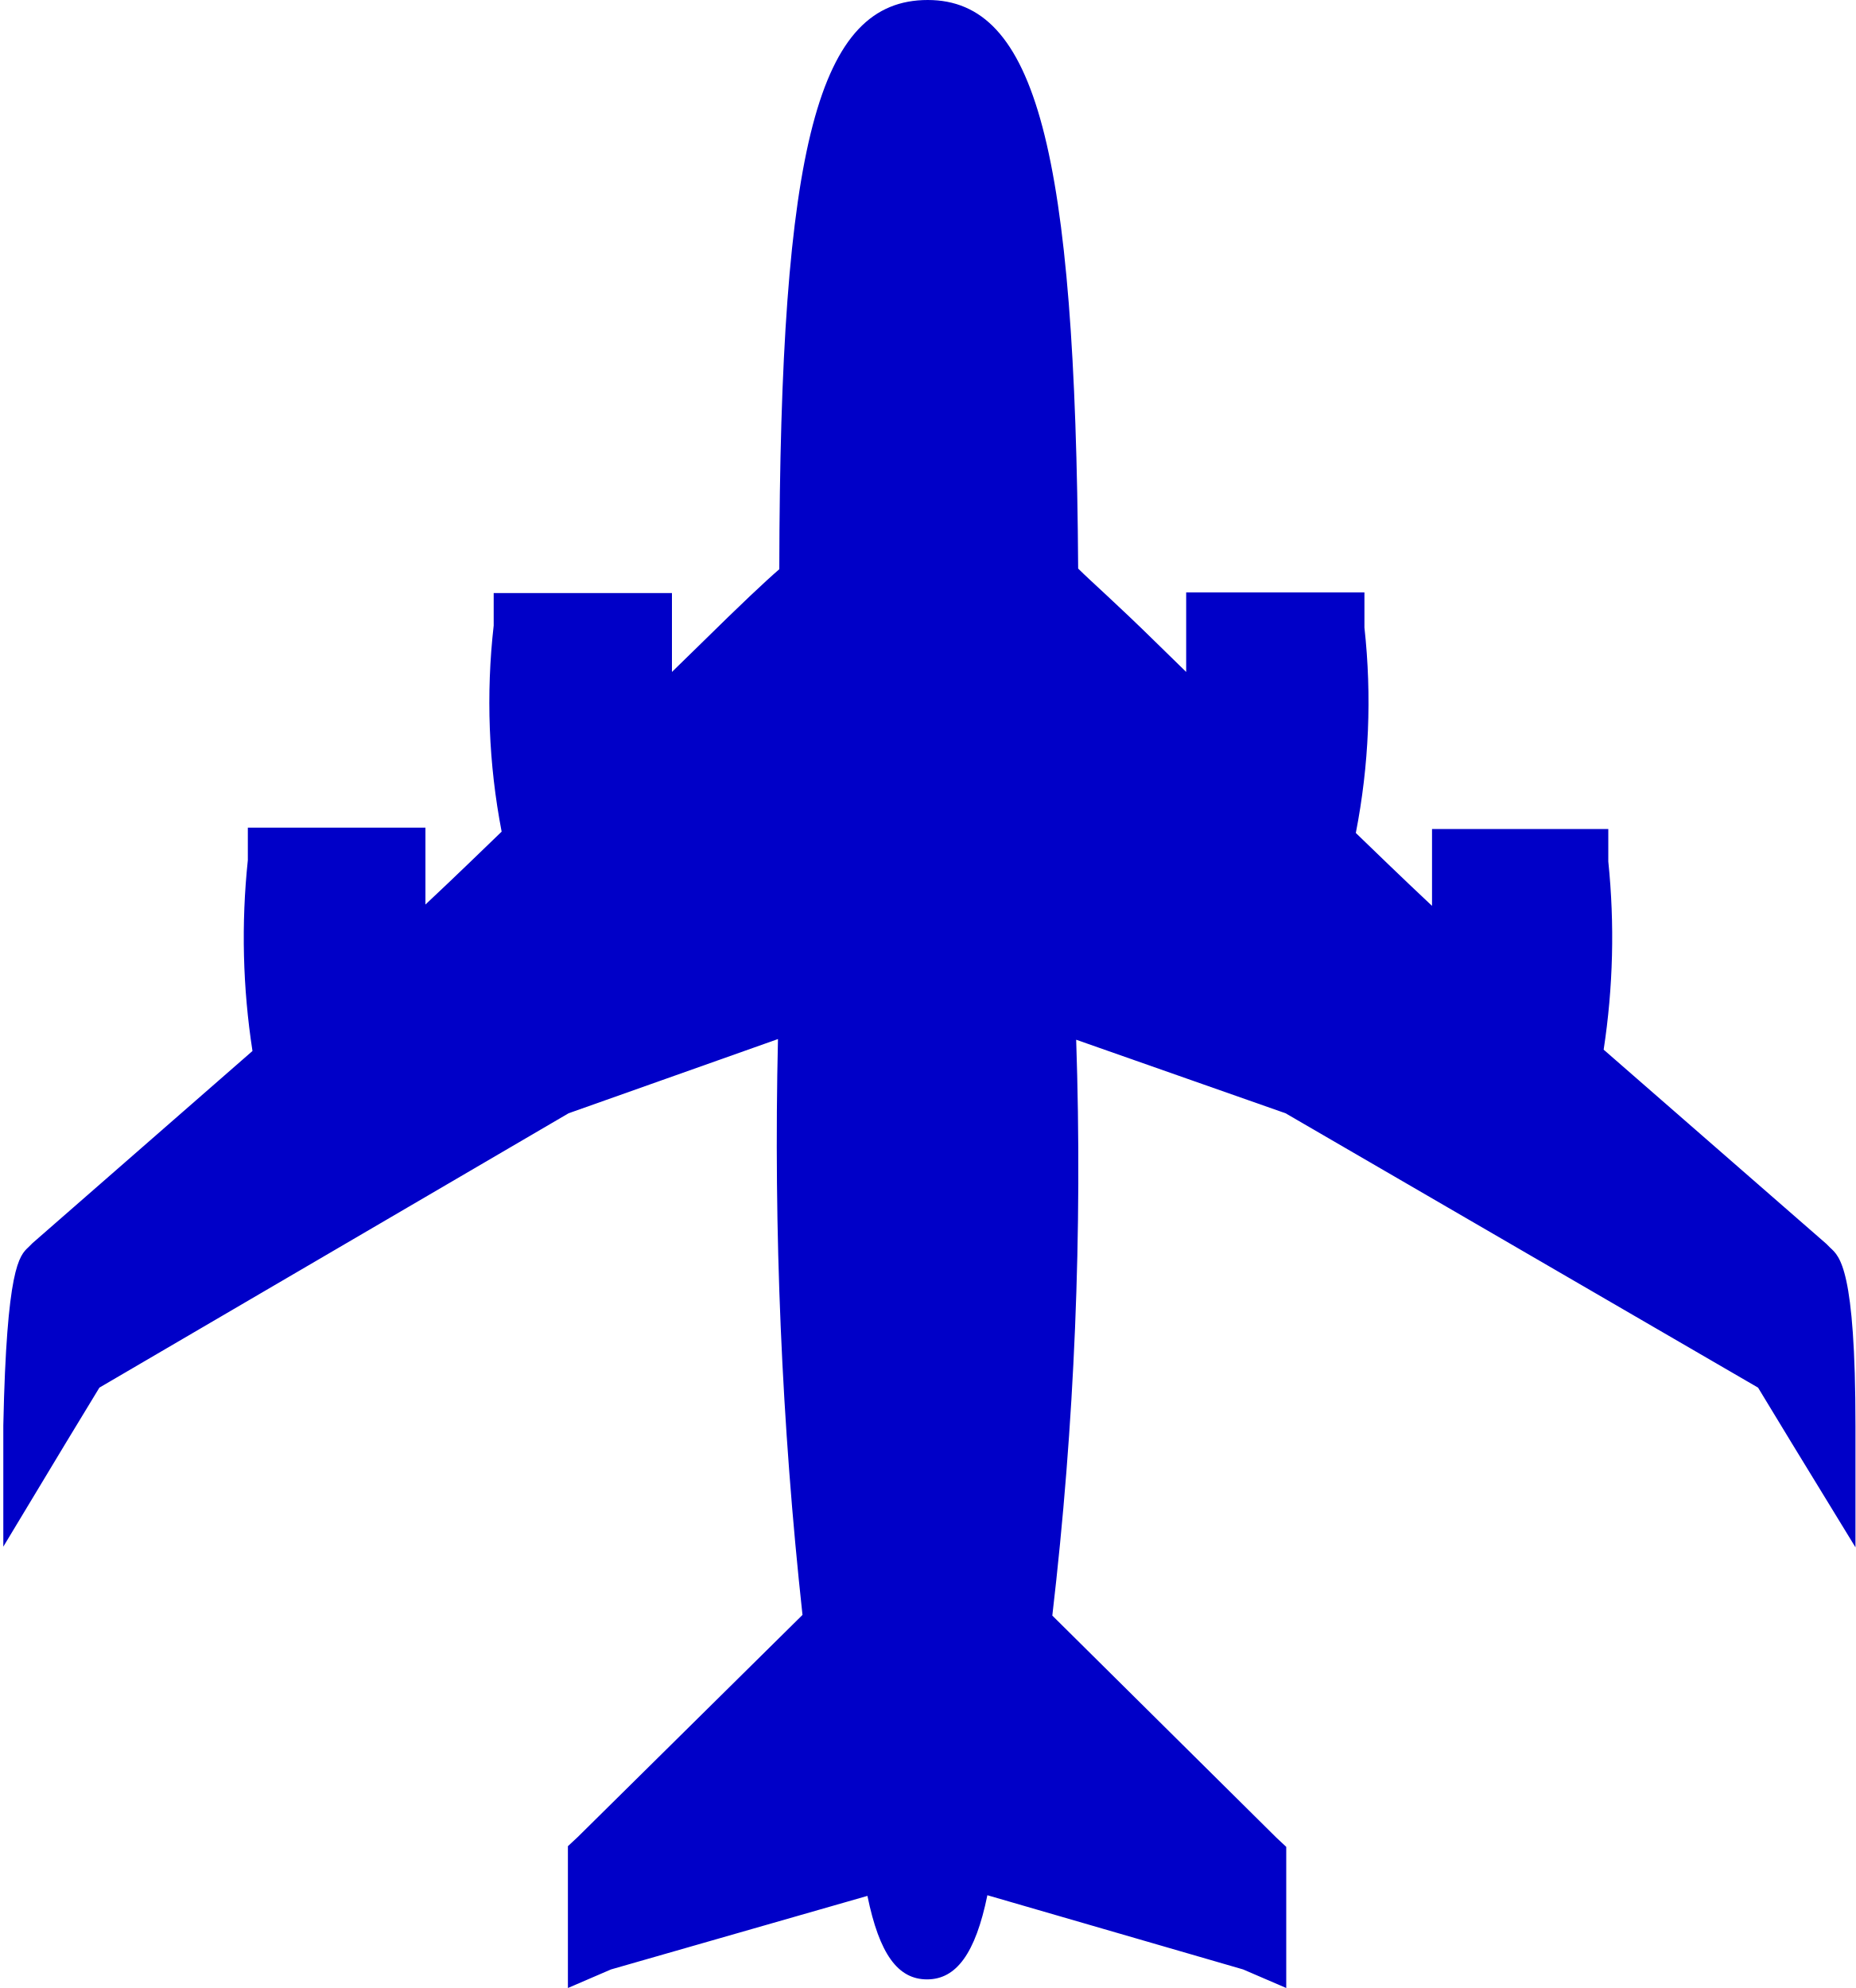
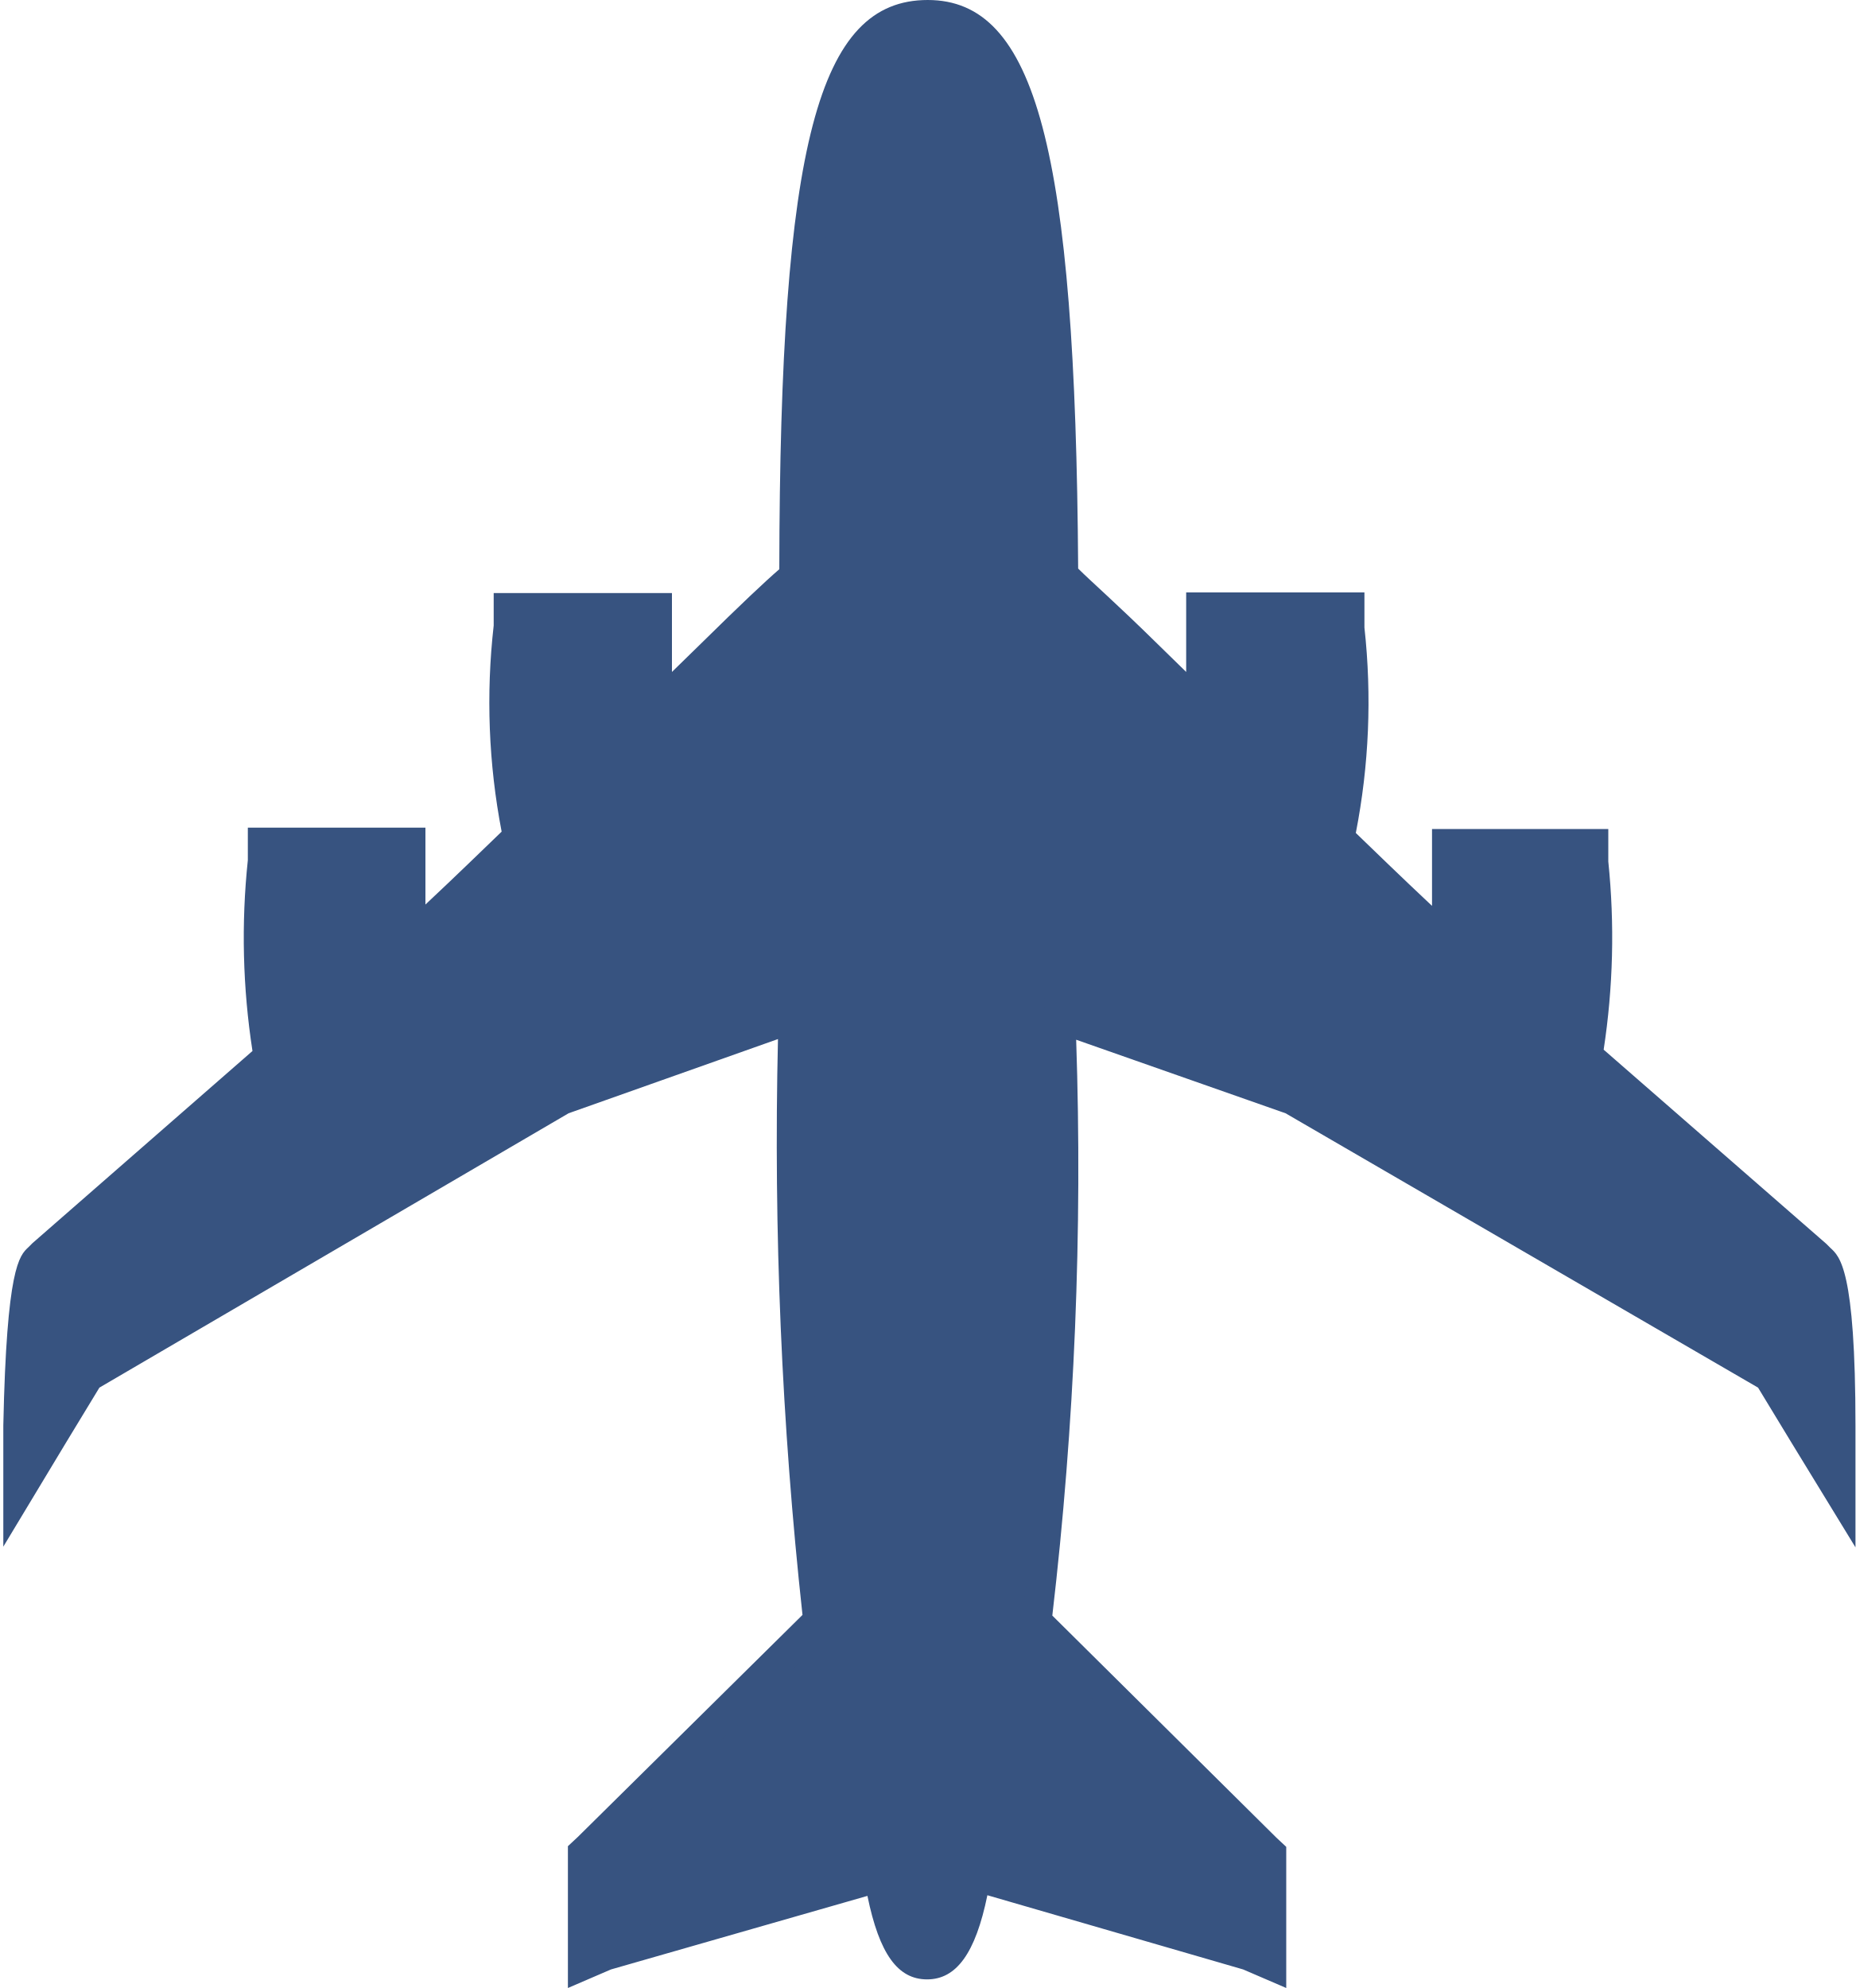
<svg xmlns="http://www.w3.org/2000/svg" viewBox="0 0 28 30" width="28px" height="30px">
  <defs>
-     <style>.cls-1{fill:rgb(0,0,200);}.cls-2{fill:rgb(0,0,200);}</style>
+     <style>.cls-1{fill:rgb(55,83,128);}.cls-2{fill:rgb(55,83,128);}</style>
  </defs>
  <g id="Layer_2" data-name="Layer 2">
    <g id="Heavy_4_Eng" data-name="Heavy 4 Eng">
      <path class="cls-1" d="M14,29.62c-.23,0-.52-.16-.71-1.33L8.82,29.58V28l3.56-3.52c-.41-1.51-.4-7.57-.4-9.11L8.46,16.59,1.27,20.76l-1,1.68,0-.91c0-2.28.23-2.45.3-2.52s.59-.51,3.5-3.09A10.47,10.47,0,0,1,4,13l0-.22.23,0H6.16v.23a11.63,11.63,0,0,1,0,1.26c.74-.68,1.36-1.28,1.69-1.61a9.54,9.54,0,0,1-.16-3.15l0-.22.23-.05H9.87v.23a11.49,11.49,0,0,1,0,1.31l.87-.84c.67-.66,1.06-1,1.27-1.19,0-6.24.53-8.46,2-8.46,1.23,0,2,1.42,2,8.46.21.17.59.53,1.27,1.19l.88.85a11.45,11.45,0,0,1,0-1.32V9.19h2.18v.24a9.53,9.53,0,0,1-.15,3.18c.33.32.95.93,1.69,1.61a11.5,11.5,0,0,1,0-1.27v-.23H24V13a10.49,10.49,0,0,1-.1,3L27.4,19c.09.09.28.26.32,2.54l0,.91-1-1.68L19.5,16.57,16,15.34c0,1.53.07,7.49-.39,9.11L19.18,28v1.61l-4.46-1.29C14.52,29.46,14.23,29.62,14,29.62Z" />
      <path class="cls-2" d="M14,.49c1.08,0,1.75,1.61,1.75,8.34.27.14,2.06,2,2.73,2.54a9,9,0,0,1-.11-1.94h1.7a9.4,9.4,0,0,1-.19,3.25c.37.37,1.26,1.24,2.3,2.17a9.25,9.25,0,0,1-.1-1.89h1.7A10.3,10.3,0,0,1,23.66,16c1.81,1.61,3.57,3.16,3.6,3.18a11.25,11.25,0,0,1,.22,2.35l-.57-1-7.28-4.22L15.76,15s.15,8-.41,9.52l3.59,3.55v1.18L14.51,28c-.11.85-.3,1.4-.51,1.4s-.4-.55-.51-1.39L9.06,29.26V28.07l3.59-3.55c-.51-1.28-.43-9.52-.43-9.52L8.37,16.36,1.1,20.58l-.57,1a11.25,11.25,0,0,1,.22-2.35S2.53,17.61,4.35,16a10.32,10.32,0,0,1-.12-3h1.7a9.29,9.29,0,0,1-.1,1.88c1-.93,1.93-1.8,2.3-2.17a9.43,9.43,0,0,1-.19-3.24h1.7a9,9,0,0,1-.11,1.93C10.21,10.8,12,9,12.25,8.83c0-6.73.62-8.34,1.75-8.34M14,0c-1.65,0-2.23,2.17-2.24,8.59-.22.19-.57.52-1.19,1.13l-.43.42c0-.4,0-.7,0-.73l0-.46H7.45v.49a10.3,10.3,0,0,0,.12,3.11c-.27.26-.67.65-1.15,1.1,0-.38,0-.67,0-.7l0-.46H3.74v.49a11.18,11.18,0,0,0,.07,2.88L.49,18.76h0l-.06.06c-.14.13-.33.31-.38,2.69l0,1.83.94-1.56.51-.84L8.58,16.8l3.16-1.12a65.92,65.92,0,0,0,.37,8.69L8.72,27.72l-.15.14V30l.65-.28,3.87-1.11c.18.88.46,1.26.9,1.26s.73-.39.91-1.27l3.86,1.12.65.28V27.87l-.15-.14-3.38-3.35a58.1,58.1,0,0,0,.36-8.69l3.16,1.11,7.13,4.14.51.84L28,23.35l0-1.83c0-2.38-.24-2.56-.38-2.69l-.06-.06h0L24.2,15.84A11.19,11.19,0,0,0,24.27,13v-.49H21.61l0,.46s0,.32,0,.7c-.48-.45-.88-.84-1.15-1.1a10.29,10.29,0,0,0,.13-3.1V8.94H17.9l0,.46s0,.33,0,.74l-.44-.43c-.62-.61-1-.94-1.19-1.13C16.23,2.25,15.63,0,14,0Z" />
    </g>
  </g>
</svg>
